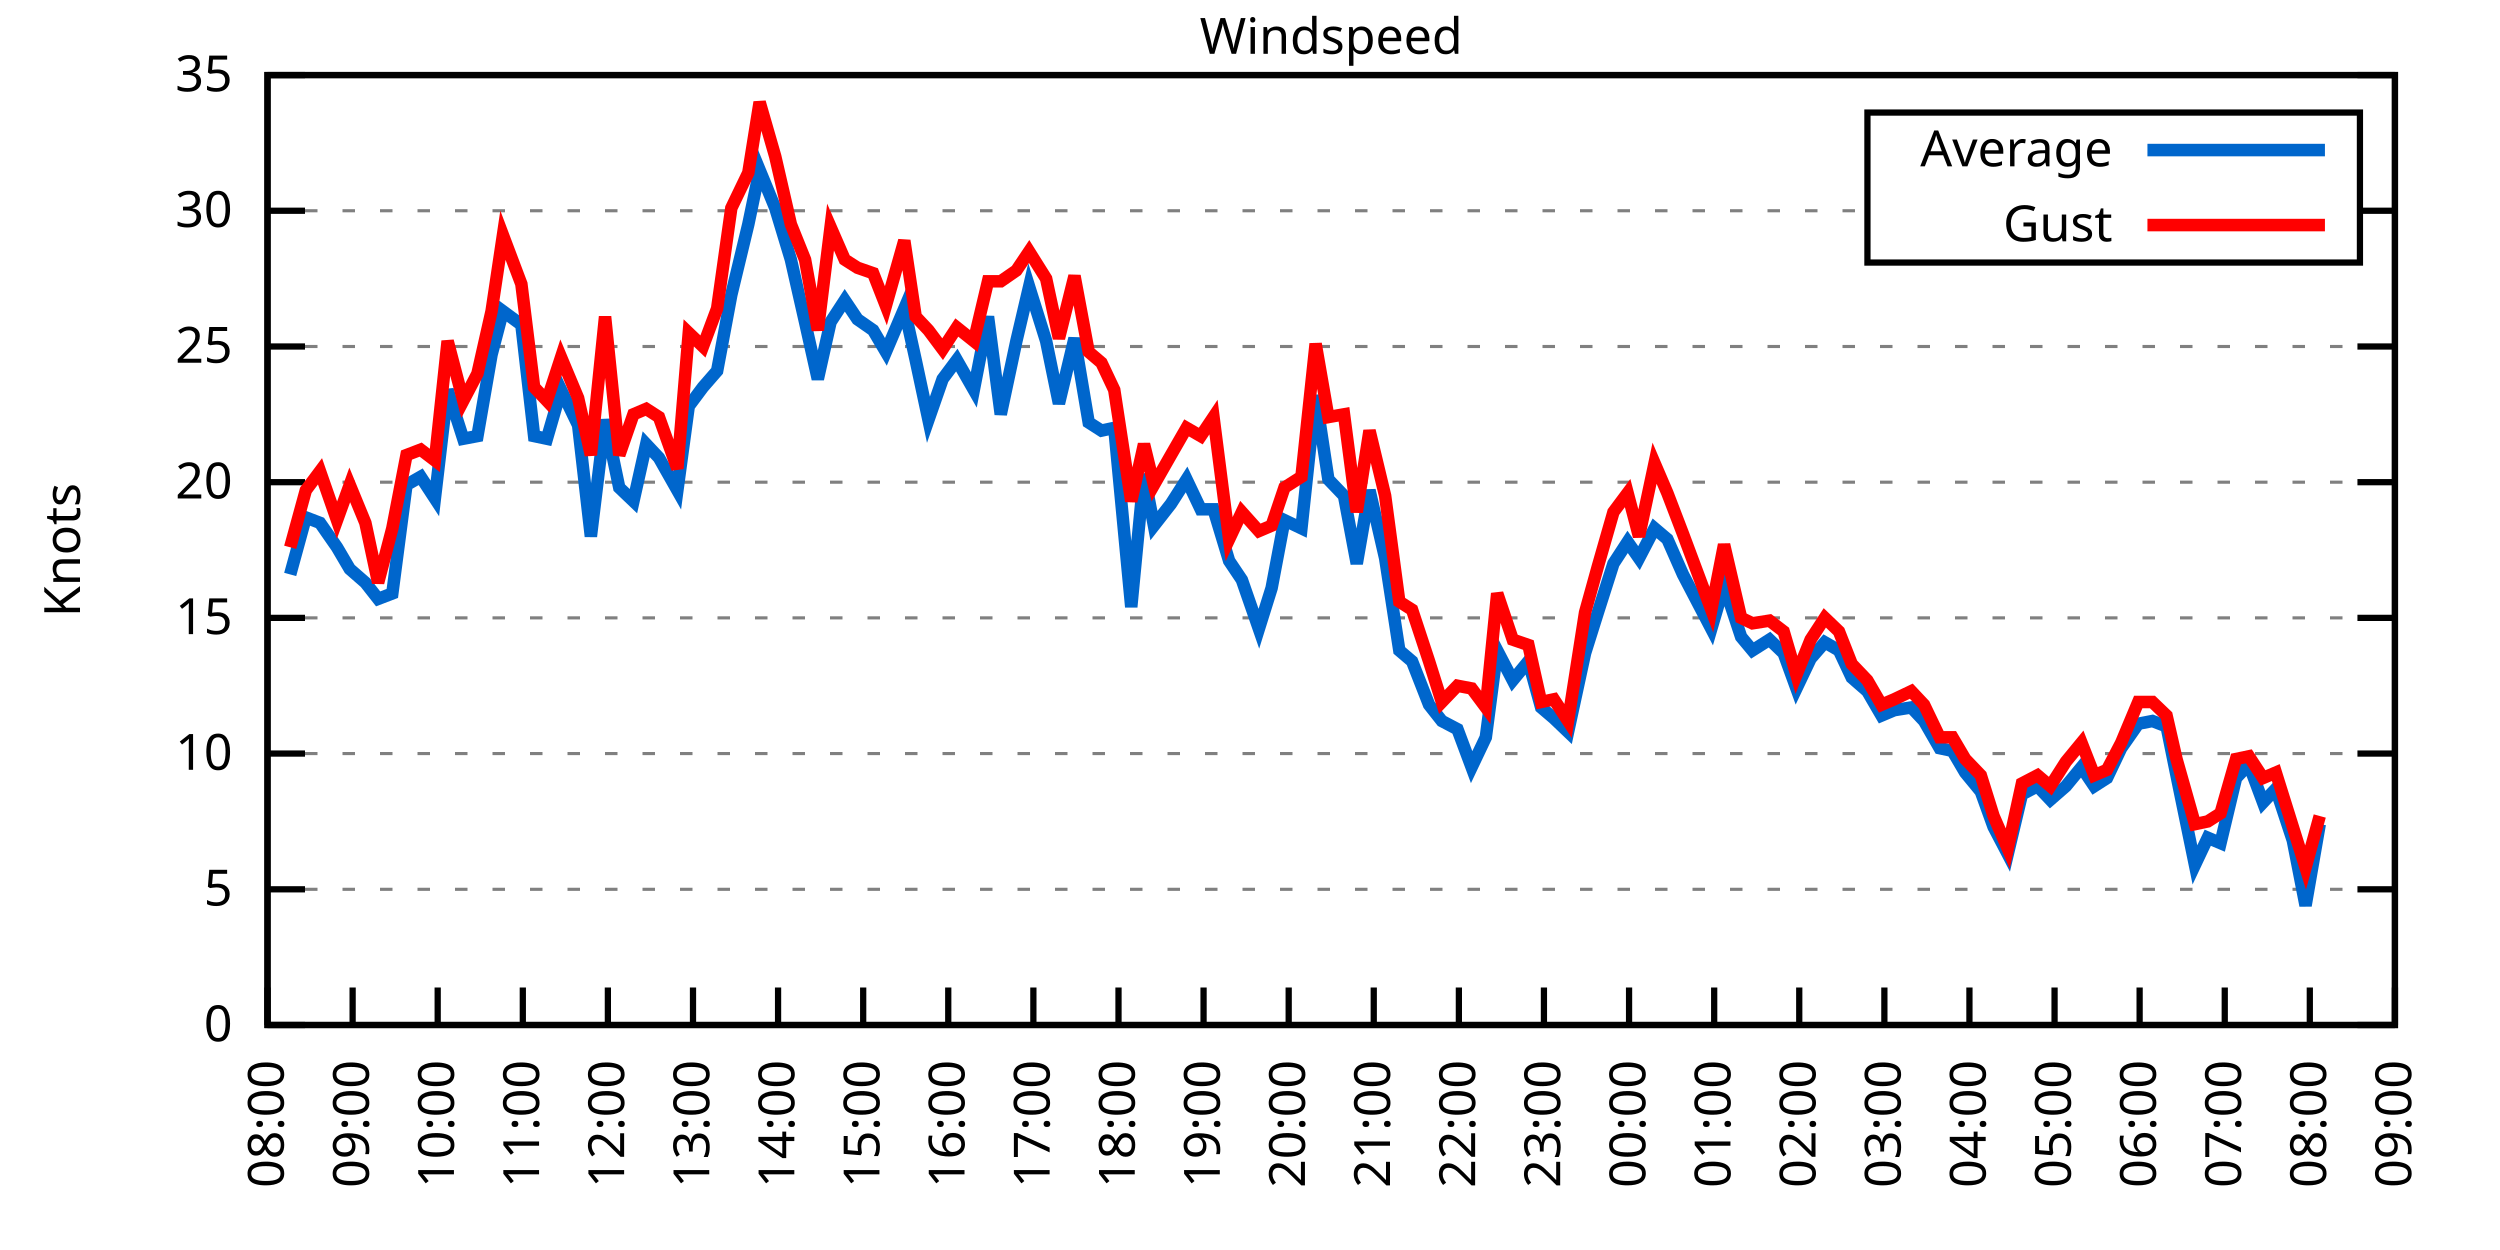
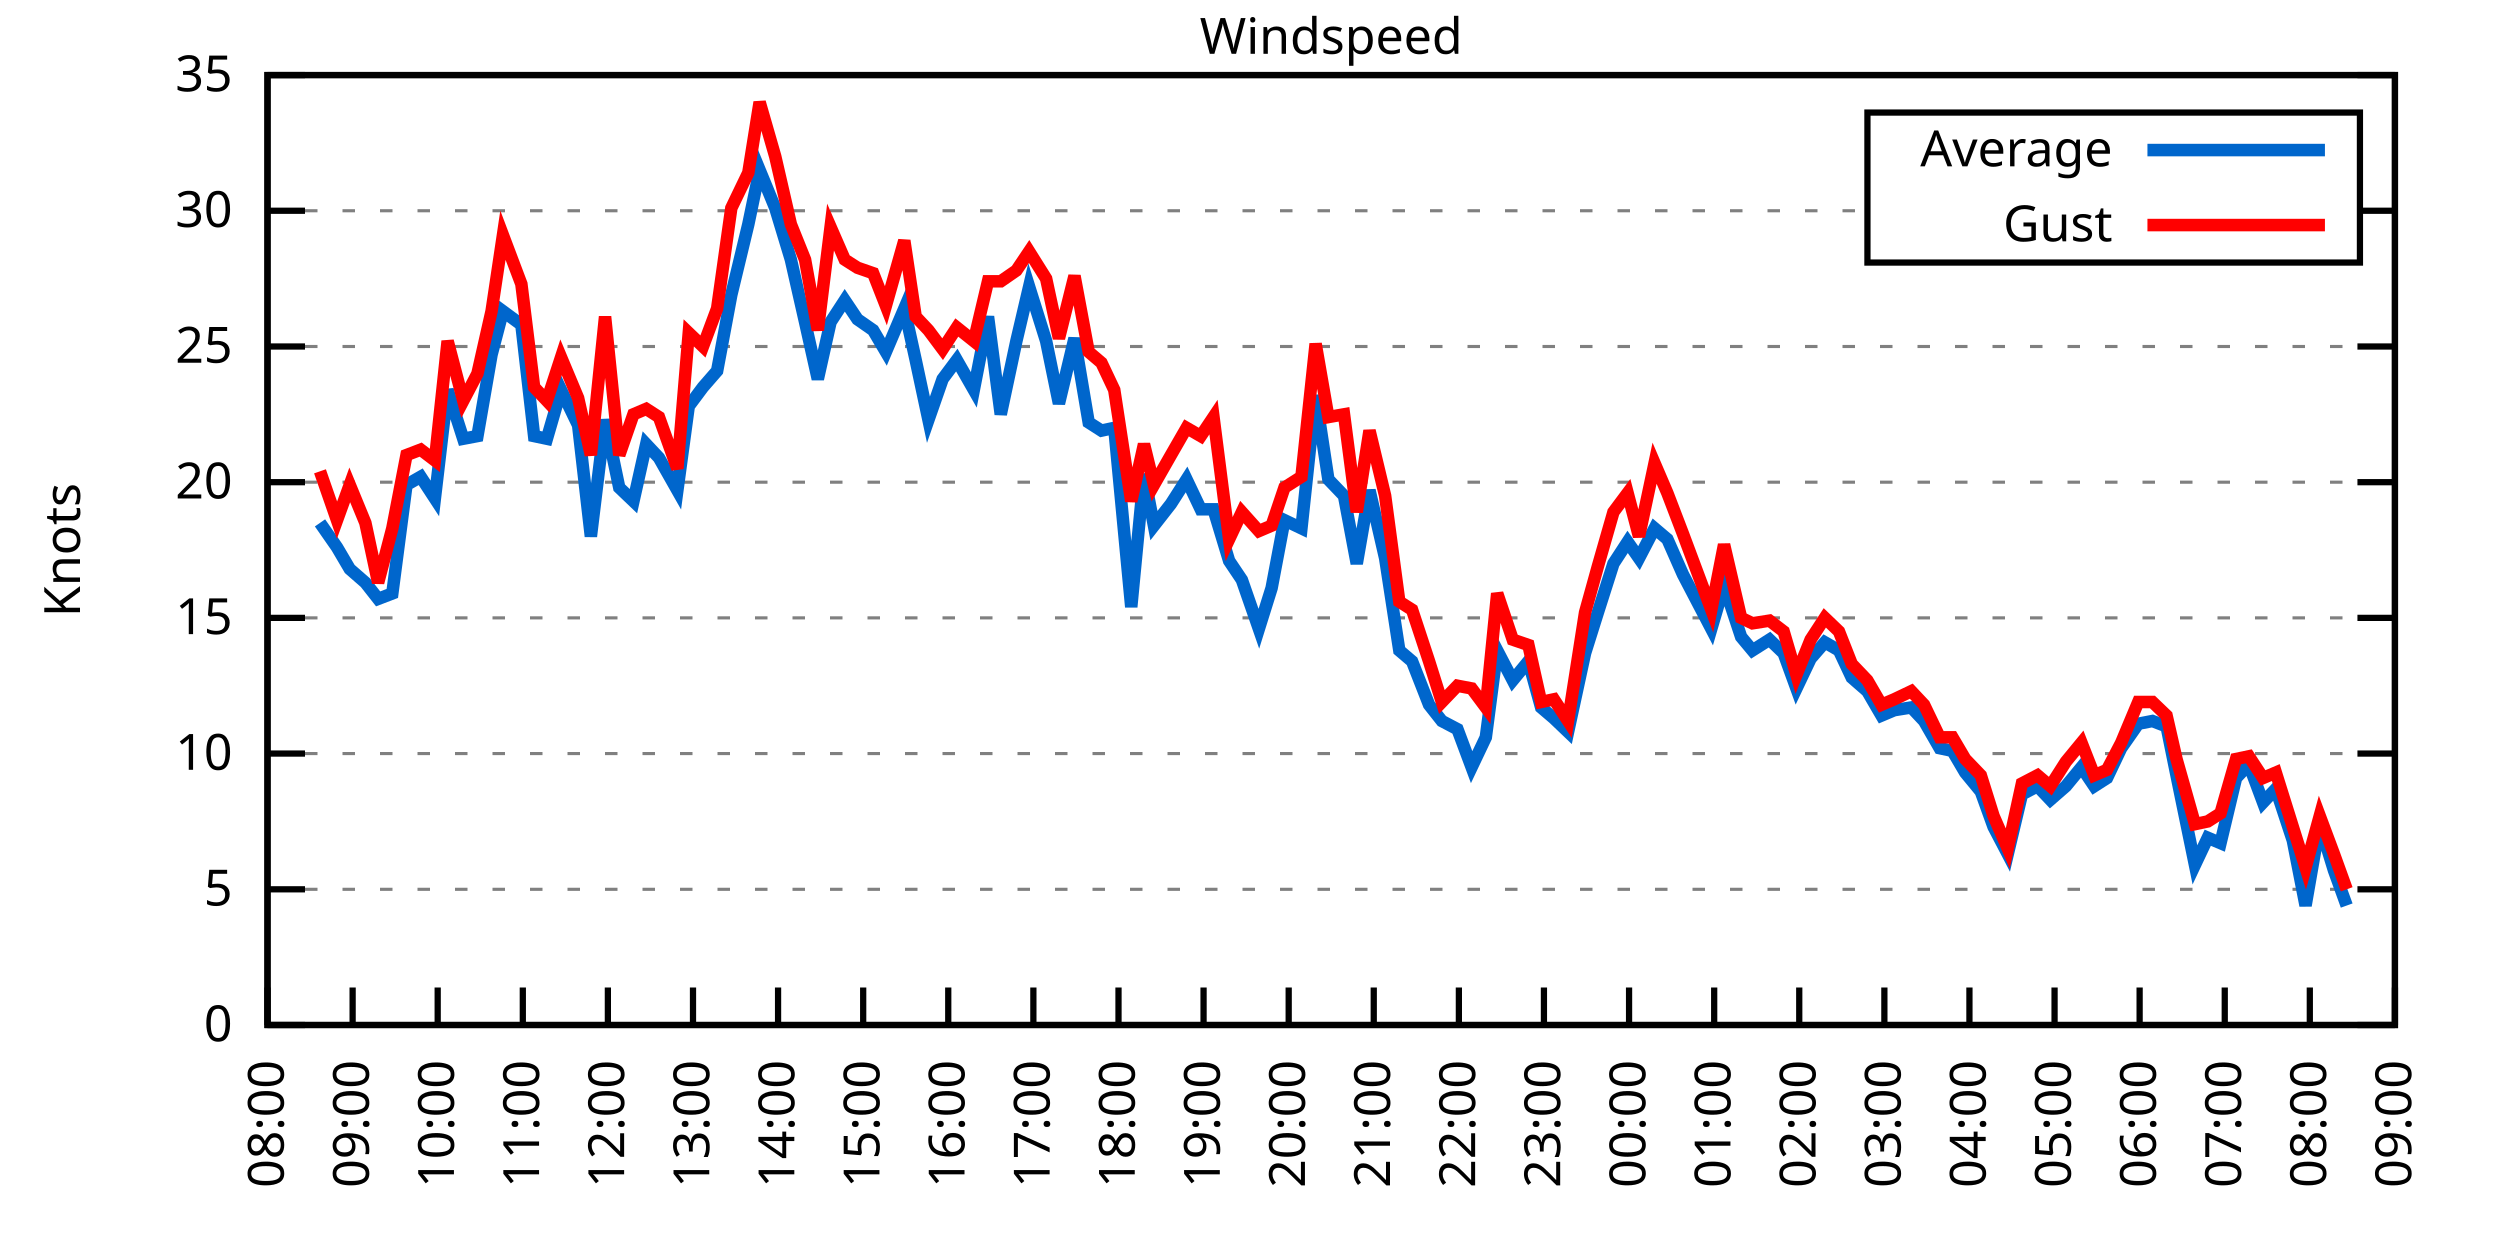
<svg xmlns="http://www.w3.org/2000/svg" xmlns:xlink="http://www.w3.org/1999/xlink" width="400" height="200" viewBox="0 0 400 200">
  <g id="gnuplot_canvas">
    <rect x="0" y="0" width="400" height="200" fill="none" />
    <defs>
      <circle id="gpDot" r="0.5" stroke-width="0.5" stroke="currentColor" />
      <path id="gpPt0" stroke-width="0.333" stroke="currentColor" d="M-1,0 h2 M0,-1 v2" />
      <path id="gpPt1" stroke-width="0.333" stroke="currentColor" d="M-1,-1 L1,1 M1,-1 L-1,1" />
      <path id="gpPt2" stroke-width="0.333" stroke="currentColor" d="M-1,0 L1,0 M0,-1 L0,1 M-1,-1 L1,1 M-1,1 L1,-1" />
      <rect id="gpPt3" stroke-width="0.333" stroke="currentColor" x="-1" y="-1" width="2" height="2" />
      <rect id="gpPt4" stroke-width="0.333" stroke="currentColor" fill="currentColor" x="-1" y="-1" width="2" height="2" />
      <circle id="gpPt5" stroke-width="0.333" stroke="currentColor" cx="0" cy="0" r="1" />
      <use xlink:href="#gpPt5" id="gpPt6" fill="currentColor" stroke="none" />
      <path id="gpPt7" stroke-width="0.333" stroke="currentColor" d="M0,-1.33 L-1.33,0.67 L1.33,0.67 z" />
      <use xlink:href="#gpPt7" id="gpPt8" fill="currentColor" stroke="none" />
      <use xlink:href="#gpPt7" id="gpPt9" stroke="currentColor" transform="rotate(180)" />
      <use xlink:href="#gpPt9" id="gpPt10" fill="currentColor" stroke="none" />
      <use xlink:href="#gpPt3" id="gpPt11" stroke="currentColor" transform="rotate(45)" />
      <use xlink:href="#gpPt11" id="gpPt12" fill="currentColor" stroke="none" />
      <path id="gpPt13" stroke-width="0.333" stroke="currentColor" d="M0,1.330 L1.265,0.411 L0.782,-1.067 L-0.782,-1.076 L-1.265,0.411 z" />
      <use xlink:href="#gpPt13" id="gpPt14" fill="currentColor" stroke="none" />
      <filter id="textbox" filterUnits="objectBoundingBox" x="0" y="0" height="1" width="1">
        <feFlood flood-color="white" flood-opacity="1" result="bgnd" />
        <feComposite in="SourceGraphic" in2="bgnd" operator="atop" />
      </filter>
      <filter id="greybox" filterUnits="objectBoundingBox" x="0" y="0" height="1" width="1">
        <feFlood flood-color="lightgrey" flood-opacity="1" result="grey" />
        <feComposite in="SourceGraphic" in2="grey" operator="atop" />
      </filter>
    </defs>
    <g fill="none" color="white" stroke="currentColor" stroke-width="1.00" stroke-linecap="butt" stroke-linejoin="miter">
</g>
    <g fill="none" color="black" stroke="currentColor" stroke-width="1.00" stroke-linecap="butt" stroke-linejoin="miter">
      <g stroke="none" shape-rendering="crispEdges">
        <polygon fill="rgb(255, 255, 255)" points="42.80,164.00 383.18,164.00 383.18,12.02 42.80,12.02 " />
      </g>
    </g>
    <g fill="none" color="black" stroke="currentColor" stroke-width="1.00" stroke-linecap="butt" stroke-linejoin="miter">
</g>
    <g fill="none" color="black" stroke="black" stroke-width="0.50" stroke-linecap="butt" stroke-linejoin="miter">
</g>
    <g fill="none" color="gray" stroke="currentColor" stroke-width="0.50" stroke-linecap="butt" stroke-linejoin="miter">
      <path stroke="gray" stroke-dasharray="2,4" class="gridline" d="M42.80,164.00 L383.19,164.00  " />
    </g>
    <g fill="none" color="gray" stroke="gray" stroke-width="1.00" stroke-linecap="butt" stroke-linejoin="miter">
</g>
    <g fill="none" color="black" stroke="currentColor" stroke-width="1.00" stroke-linecap="butt" stroke-linejoin="miter">
      <path stroke="black" d="M42.80,164.00 L48.80,164.00 M383.19,164.00 L377.19,164.00  " />
      <g transform="translate(37.20,166.60)" stroke="none" fill="black" font-family="Sans" font-size="8.00" text-anchor="end">
        <text>
          <tspan font-family="Sans"> 0</tspan>
        </text>
      </g>
    </g>
    <g fill="none" color="black" stroke="currentColor" stroke-width="1.00" stroke-linecap="butt" stroke-linejoin="miter">
</g>
    <g fill="none" color="black" stroke="black" stroke-width="0.50" stroke-linecap="butt" stroke-linejoin="miter">
</g>
    <g fill="none" color="gray" stroke="currentColor" stroke-width="0.50" stroke-linecap="butt" stroke-linejoin="miter">
      <path stroke="gray" stroke-dasharray="2,4" class="gridline" d="M42.80,142.29 L383.19,142.29  " />
    </g>
    <g fill="none" color="gray" stroke="gray" stroke-width="1.00" stroke-linecap="butt" stroke-linejoin="miter">
</g>
    <g fill="none" color="black" stroke="currentColor" stroke-width="1.00" stroke-linecap="butt" stroke-linejoin="miter">
      <path stroke="black" d="M42.80,142.29 L48.80,142.29 M383.19,142.29 L377.19,142.29  " />
      <g transform="translate(37.20,144.89)" stroke="none" fill="black" font-family="Sans" font-size="8.00" text-anchor="end">
        <text>
          <tspan font-family="Sans"> 5</tspan>
        </text>
      </g>
    </g>
    <g fill="none" color="black" stroke="currentColor" stroke-width="1.00" stroke-linecap="butt" stroke-linejoin="miter">
</g>
    <g fill="none" color="black" stroke="black" stroke-width="0.50" stroke-linecap="butt" stroke-linejoin="miter">
</g>
    <g fill="none" color="gray" stroke="currentColor" stroke-width="0.50" stroke-linecap="butt" stroke-linejoin="miter">
      <path stroke="gray" stroke-dasharray="2,4" class="gridline" d="M42.80,120.57 L383.19,120.57  " />
    </g>
    <g fill="none" color="gray" stroke="gray" stroke-width="1.00" stroke-linecap="butt" stroke-linejoin="miter">
</g>
    <g fill="none" color="black" stroke="currentColor" stroke-width="1.00" stroke-linecap="butt" stroke-linejoin="miter">
      <path stroke="black" d="M42.80,120.57 L48.80,120.57 M383.19,120.57 L377.19,120.57  " />
      <g transform="translate(37.20,123.17)" stroke="none" fill="black" font-family="Sans" font-size="8.00" text-anchor="end">
        <text>
          <tspan font-family="Sans"> 10</tspan>
        </text>
      </g>
    </g>
    <g fill="none" color="black" stroke="currentColor" stroke-width="1.00" stroke-linecap="butt" stroke-linejoin="miter">
</g>
    <g fill="none" color="black" stroke="black" stroke-width="0.50" stroke-linecap="butt" stroke-linejoin="miter">
</g>
    <g fill="none" color="gray" stroke="currentColor" stroke-width="0.50" stroke-linecap="butt" stroke-linejoin="miter">
      <path stroke="gray" stroke-dasharray="2,4" class="gridline" d="M42.80,98.86 L383.19,98.86  " />
    </g>
    <g fill="none" color="gray" stroke="gray" stroke-width="1.00" stroke-linecap="butt" stroke-linejoin="miter">
</g>
    <g fill="none" color="black" stroke="currentColor" stroke-width="1.00" stroke-linecap="butt" stroke-linejoin="miter">
      <path stroke="black" d="M42.80,98.86 L48.80,98.86 M383.19,98.86 L377.19,98.86  " />
      <g transform="translate(37.20,101.46)" stroke="none" fill="black" font-family="Sans" font-size="8.00" text-anchor="end">
        <text>
          <tspan font-family="Sans"> 15</tspan>
        </text>
      </g>
    </g>
    <g fill="none" color="black" stroke="currentColor" stroke-width="1.00" stroke-linecap="butt" stroke-linejoin="miter">
</g>
    <g fill="none" color="black" stroke="black" stroke-width="0.50" stroke-linecap="butt" stroke-linejoin="miter">
</g>
    <g fill="none" color="gray" stroke="currentColor" stroke-width="0.50" stroke-linecap="butt" stroke-linejoin="miter">
      <path stroke="gray" stroke-dasharray="2,4" class="gridline" d="M42.80,77.15 L383.19,77.15  " />
    </g>
    <g fill="none" color="gray" stroke="gray" stroke-width="1.00" stroke-linecap="butt" stroke-linejoin="miter">
</g>
    <g fill="none" color="black" stroke="currentColor" stroke-width="1.00" stroke-linecap="butt" stroke-linejoin="miter">
      <path stroke="black" d="M42.80,77.15 L48.80,77.15 M383.19,77.15 L377.19,77.15  " />
      <g transform="translate(37.20,79.75)" stroke="none" fill="black" font-family="Sans" font-size="8.00" text-anchor="end">
        <text>
          <tspan font-family="Sans"> 20</tspan>
        </text>
      </g>
    </g>
    <g fill="none" color="black" stroke="currentColor" stroke-width="1.00" stroke-linecap="butt" stroke-linejoin="miter">
</g>
    <g fill="none" color="black" stroke="black" stroke-width="0.50" stroke-linecap="butt" stroke-linejoin="miter">
</g>
    <g fill="none" color="gray" stroke="currentColor" stroke-width="0.50" stroke-linecap="butt" stroke-linejoin="miter">
      <path stroke="gray" stroke-dasharray="2,4" class="gridline" d="M42.80,55.44 L383.19,55.44  " />
    </g>
    <g fill="none" color="gray" stroke="gray" stroke-width="1.00" stroke-linecap="butt" stroke-linejoin="miter">
</g>
    <g fill="none" color="black" stroke="currentColor" stroke-width="1.00" stroke-linecap="butt" stroke-linejoin="miter">
      <path stroke="black" d="M42.80,55.44 L48.80,55.44 M383.19,55.44 L377.19,55.44  " />
      <g transform="translate(37.20,58.04)" stroke="none" fill="black" font-family="Sans" font-size="8.00" text-anchor="end">
        <text>
          <tspan font-family="Sans"> 25</tspan>
        </text>
      </g>
    </g>
    <g fill="none" color="black" stroke="currentColor" stroke-width="1.00" stroke-linecap="butt" stroke-linejoin="miter">
</g>
    <g fill="none" color="black" stroke="black" stroke-width="0.50" stroke-linecap="butt" stroke-linejoin="miter">
</g>
    <g fill="none" color="gray" stroke="currentColor" stroke-width="0.50" stroke-linecap="butt" stroke-linejoin="miter">
      <path stroke="gray" stroke-dasharray="2,4" class="gridline" d="M42.80,33.72 L298.79,33.72 M377.59,33.72 L383.19,33.72  " />
    </g>
    <g fill="none" color="gray" stroke="gray" stroke-width="1.00" stroke-linecap="butt" stroke-linejoin="miter">
</g>
    <g fill="none" color="black" stroke="currentColor" stroke-width="1.00" stroke-linecap="butt" stroke-linejoin="miter">
      <path stroke="black" d="M42.80,33.72 L48.80,33.72 M383.19,33.72 L377.19,33.72  " />
      <g transform="translate(37.20,36.32)" stroke="none" fill="black" font-family="Sans" font-size="8.00" text-anchor="end">
        <text>
          <tspan font-family="Sans"> 30</tspan>
        </text>
      </g>
    </g>
    <g fill="none" color="black" stroke="currentColor" stroke-width="1.00" stroke-linecap="butt" stroke-linejoin="miter">
</g>
    <g fill="none" color="black" stroke="black" stroke-width="0.50" stroke-linecap="butt" stroke-linejoin="miter">
</g>
    <g fill="none" color="gray" stroke="currentColor" stroke-width="0.50" stroke-linecap="butt" stroke-linejoin="miter">
      <path stroke="gray" stroke-dasharray="2,4" class="gridline" d="M42.80,12.01 L383.19,12.01  " />
    </g>
    <g fill="none" color="gray" stroke="gray" stroke-width="1.00" stroke-linecap="butt" stroke-linejoin="miter">
</g>
    <g fill="none" color="black" stroke="currentColor" stroke-width="1.00" stroke-linecap="butt" stroke-linejoin="miter">
      <path stroke="black" d="M42.80,12.01 L48.80,12.01 M383.19,12.01 L377.19,12.01  " />
      <g transform="translate(37.20,14.61)" stroke="none" fill="black" font-family="Sans" font-size="8.00" text-anchor="end">
        <text>
          <tspan font-family="Sans"> 35</tspan>
        </text>
      </g>
    </g>
    <g fill="none" color="black" stroke="currentColor" stroke-width="1.00" stroke-linecap="butt" stroke-linejoin="miter">
      <path stroke="black" d="M42.80,164.00 L42.80,158.00  " />
      <g transform="translate(45.40,169.60) rotate(270.00)" stroke="none" fill="black" font-family="Sans" font-size="8.00" text-anchor="end">
        <text>
          <tspan font-family="Sans">08:00</tspan>
        </text>
      </g>
    </g>
    <g fill="none" color="black" stroke="currentColor" stroke-width="1.00" stroke-linecap="butt" stroke-linejoin="miter">
      <path stroke="black" d="M56.42,164.00 L56.42,158.00  " />
      <g transform="translate(59.02,169.60) rotate(270.00)" stroke="none" fill="black" font-family="Sans" font-size="8.00" text-anchor="end">
        <text>
          <tspan font-family="Sans">09:00</tspan>
        </text>
      </g>
    </g>
    <g fill="none" color="black" stroke="currentColor" stroke-width="1.00" stroke-linecap="butt" stroke-linejoin="miter">
      <path stroke="black" d="M70.03,164.00 L70.03,158.00  " />
      <g transform="translate(72.63,169.60) rotate(270.00)" stroke="none" fill="black" font-family="Sans" font-size="8.00" text-anchor="end">
        <text>
          <tspan font-family="Sans">10:00</tspan>
        </text>
      </g>
    </g>
    <g fill="none" color="black" stroke="currentColor" stroke-width="1.00" stroke-linecap="butt" stroke-linejoin="miter">
      <path stroke="black" d="M83.65,164.00 L83.65,158.00  " />
      <g transform="translate(86.25,169.60) rotate(270.00)" stroke="none" fill="black" font-family="Sans" font-size="8.00" text-anchor="end">
        <text>
          <tspan font-family="Sans">11:00</tspan>
        </text>
      </g>
    </g>
    <g fill="none" color="black" stroke="currentColor" stroke-width="1.00" stroke-linecap="butt" stroke-linejoin="miter">
      <path stroke="black" d="M97.26,164.00 L97.26,158.00  " />
      <g transform="translate(99.86,169.60) rotate(270.00)" stroke="none" fill="black" font-family="Sans" font-size="8.00" text-anchor="end">
        <text>
          <tspan font-family="Sans">12:00</tspan>
        </text>
      </g>
    </g>
    <g fill="none" color="black" stroke="currentColor" stroke-width="1.00" stroke-linecap="butt" stroke-linejoin="miter">
      <path stroke="black" d="M110.88,164.00 L110.88,158.00  " />
      <g transform="translate(113.48,169.60) rotate(270.00)" stroke="none" fill="black" font-family="Sans" font-size="8.00" text-anchor="end">
        <text>
          <tspan font-family="Sans">13:00</tspan>
        </text>
      </g>
    </g>
    <g fill="none" color="black" stroke="currentColor" stroke-width="1.00" stroke-linecap="butt" stroke-linejoin="miter">
      <path stroke="black" d="M124.49,164.00 L124.49,158.00  " />
      <g transform="translate(127.09,169.60) rotate(270.00)" stroke="none" fill="black" font-family="Sans" font-size="8.00" text-anchor="end">
        <text>
          <tspan font-family="Sans">14:00</tspan>
        </text>
      </g>
    </g>
    <g fill="none" color="black" stroke="currentColor" stroke-width="1.00" stroke-linecap="butt" stroke-linejoin="miter">
      <path stroke="black" d="M138.11,164.00 L138.11,158.00  " />
      <g transform="translate(140.71,169.60) rotate(270.00)" stroke="none" fill="black" font-family="Sans" font-size="8.00" text-anchor="end">
        <text>
          <tspan font-family="Sans">15:00</tspan>
        </text>
      </g>
    </g>
    <g fill="none" color="black" stroke="currentColor" stroke-width="1.00" stroke-linecap="butt" stroke-linejoin="miter">
      <path stroke="black" d="M151.72,164.00 L151.72,158.00  " />
      <g transform="translate(154.32,169.60) rotate(270.00)" stroke="none" fill="black" font-family="Sans" font-size="8.00" text-anchor="end">
        <text>
          <tspan font-family="Sans">16:00</tspan>
        </text>
      </g>
    </g>
    <g fill="none" color="black" stroke="currentColor" stroke-width="1.00" stroke-linecap="butt" stroke-linejoin="miter">
      <path stroke="black" d="M165.34,164.00 L165.34,158.00  " />
      <g transform="translate(167.94,169.60) rotate(270.00)" stroke="none" fill="black" font-family="Sans" font-size="8.00" text-anchor="end">
        <text>
          <tspan font-family="Sans">17:00</tspan>
        </text>
      </g>
    </g>
    <g fill="none" color="black" stroke="currentColor" stroke-width="1.00" stroke-linecap="butt" stroke-linejoin="miter">
      <path stroke="black" d="M178.96,164.00 L178.96,158.00  " />
      <g transform="translate(181.56,169.60) rotate(270.00)" stroke="none" fill="black" font-family="Sans" font-size="8.00" text-anchor="end">
        <text>
          <tspan font-family="Sans">18:00</tspan>
        </text>
      </g>
    </g>
    <g fill="none" color="black" stroke="currentColor" stroke-width="1.00" stroke-linecap="butt" stroke-linejoin="miter">
      <path stroke="black" d="M192.57,164.00 L192.57,158.00  " />
      <g transform="translate(195.17,169.60) rotate(270.00)" stroke="none" fill="black" font-family="Sans" font-size="8.00" text-anchor="end">
        <text>
          <tspan font-family="Sans">19:00</tspan>
        </text>
      </g>
    </g>
    <g fill="none" color="black" stroke="currentColor" stroke-width="1.00" stroke-linecap="butt" stroke-linejoin="miter">
      <path stroke="black" d="M206.19,164.00 L206.19,158.00  " />
      <g transform="translate(208.79,169.60) rotate(270.00)" stroke="none" fill="black" font-family="Sans" font-size="8.00" text-anchor="end">
        <text>
          <tspan font-family="Sans">20:00</tspan>
        </text>
      </g>
    </g>
    <g fill="none" color="black" stroke="currentColor" stroke-width="1.00" stroke-linecap="butt" stroke-linejoin="miter">
      <path stroke="black" d="M219.80,164.00 L219.80,158.00  " />
      <g transform="translate(222.40,169.60) rotate(270.00)" stroke="none" fill="black" font-family="Sans" font-size="8.00" text-anchor="end">
        <text>
          <tspan font-family="Sans">21:00</tspan>
        </text>
      </g>
    </g>
    <g fill="none" color="black" stroke="currentColor" stroke-width="1.00" stroke-linecap="butt" stroke-linejoin="miter">
      <path stroke="black" d="M233.42,164.00 L233.42,158.00  " />
      <g transform="translate(236.02,169.60) rotate(270.00)" stroke="none" fill="black" font-family="Sans" font-size="8.00" text-anchor="end">
        <text>
          <tspan font-family="Sans">22:00</tspan>
        </text>
      </g>
    </g>
    <g fill="none" color="black" stroke="currentColor" stroke-width="1.00" stroke-linecap="butt" stroke-linejoin="miter">
      <path stroke="black" d="M247.03,164.00 L247.03,158.00  " />
      <g transform="translate(249.63,169.60) rotate(270.00)" stroke="none" fill="black" font-family="Sans" font-size="8.00" text-anchor="end">
        <text>
          <tspan font-family="Sans">23:00</tspan>
        </text>
      </g>
    </g>
    <g fill="none" color="black" stroke="currentColor" stroke-width="1.00" stroke-linecap="butt" stroke-linejoin="miter">
      <path stroke="black" d="M260.65,164.00 L260.65,158.00  " />
      <g transform="translate(263.25,169.60) rotate(270.00)" stroke="none" fill="black" font-family="Sans" font-size="8.00" text-anchor="end">
        <text>
          <tspan font-family="Sans">00:00</tspan>
        </text>
      </g>
    </g>
    <g fill="none" color="black" stroke="currentColor" stroke-width="1.00" stroke-linecap="butt" stroke-linejoin="miter">
      <path stroke="black" d="M274.27,164.00 L274.27,158.00  " />
      <g transform="translate(276.87,169.60) rotate(270.00)" stroke="none" fill="black" font-family="Sans" font-size="8.00" text-anchor="end">
        <text>
          <tspan font-family="Sans">01:00</tspan>
        </text>
      </g>
    </g>
    <g fill="none" color="black" stroke="currentColor" stroke-width="1.00" stroke-linecap="butt" stroke-linejoin="miter">
      <path stroke="black" d="M287.88,164.00 L287.88,158.00  " />
      <g transform="translate(290.48,169.60) rotate(270.00)" stroke="none" fill="black" font-family="Sans" font-size="8.00" text-anchor="end">
        <text>
          <tspan font-family="Sans">02:00</tspan>
        </text>
      </g>
    </g>
    <g fill="none" color="black" stroke="currentColor" stroke-width="1.00" stroke-linecap="butt" stroke-linejoin="miter">
      <path stroke="black" d="M301.50,164.00 L301.50,158.00  " />
      <g transform="translate(304.10,169.60) rotate(270.00)" stroke="none" fill="black" font-family="Sans" font-size="8.00" text-anchor="end">
        <text>
          <tspan font-family="Sans">03:00</tspan>
        </text>
      </g>
    </g>
    <g fill="none" color="black" stroke="currentColor" stroke-width="1.00" stroke-linecap="butt" stroke-linejoin="miter">
      <path stroke="black" d="M315.11,164.00 L315.11,158.00  " />
      <g transform="translate(317.71,169.60) rotate(270.00)" stroke="none" fill="black" font-family="Sans" font-size="8.00" text-anchor="end">
        <text>
          <tspan font-family="Sans">04:00</tspan>
        </text>
      </g>
    </g>
    <g fill="none" color="black" stroke="currentColor" stroke-width="1.00" stroke-linecap="butt" stroke-linejoin="miter">
      <path stroke="black" d="M328.73,164.00 L328.73,158.00  " />
      <g transform="translate(331.33,169.60) rotate(270.00)" stroke="none" fill="black" font-family="Sans" font-size="8.00" text-anchor="end">
        <text>
          <tspan font-family="Sans">05:00</tspan>
        </text>
      </g>
    </g>
    <g fill="none" color="black" stroke="currentColor" stroke-width="1.00" stroke-linecap="butt" stroke-linejoin="miter">
      <path stroke="black" d="M342.34,164.00 L342.34,158.00  " />
      <g transform="translate(344.94,169.60) rotate(270.00)" stroke="none" fill="black" font-family="Sans" font-size="8.00" text-anchor="end">
        <text>
          <tspan font-family="Sans">06:00</tspan>
        </text>
      </g>
    </g>
    <g fill="none" color="black" stroke="currentColor" stroke-width="1.00" stroke-linecap="butt" stroke-linejoin="miter">
      <path stroke="black" d="M355.96,164.00 L355.96,158.00  " />
      <g transform="translate(358.56,169.60) rotate(270.00)" stroke="none" fill="black" font-family="Sans" font-size="8.00" text-anchor="end">
        <text>
          <tspan font-family="Sans">07:00</tspan>
        </text>
      </g>
    </g>
    <g fill="none" color="black" stroke="currentColor" stroke-width="1.00" stroke-linecap="butt" stroke-linejoin="miter">
      <path stroke="black" d="M369.57,164.00 L369.57,158.00  " />
      <g transform="translate(372.17,169.60) rotate(270.00)" stroke="none" fill="black" font-family="Sans" font-size="8.00" text-anchor="end">
        <text>
          <tspan font-family="Sans">08:00</tspan>
        </text>
      </g>
    </g>
    <g fill="none" color="black" stroke="currentColor" stroke-width="1.00" stroke-linecap="butt" stroke-linejoin="miter">
      <path stroke="black" d="M383.19,164.00 L383.19,158.00  " />
      <g transform="translate(385.79,169.60) rotate(270.00)" stroke="none" fill="black" font-family="Sans" font-size="8.00" text-anchor="end">
        <text>
          <tspan font-family="Sans">09:00</tspan>
        </text>
      </g>
    </g>
    <g fill="none" color="black" stroke="currentColor" stroke-width="1.00" stroke-linecap="butt" stroke-linejoin="miter">
</g>
    <g fill="none" color="black" stroke="currentColor" stroke-width="1.00" stroke-linecap="butt" stroke-linejoin="miter">
      <path stroke="black" d="M42.80,12.01 L42.80,164.00 L383.19,164.00 L383.19,12.01 L42.80,12.01 Z  " />
    </g>
    <g fill="none" color="black" stroke="currentColor" stroke-width="1.00" stroke-linecap="butt" stroke-linejoin="miter">
</g>
    <g fill="none" color="black" stroke="currentColor" stroke-width="1.00" stroke-linecap="butt" stroke-linejoin="miter">
      <path stroke="black" d="M298.79,42.01 L298.79,18.01 L377.59,18.01 L377.59,42.01 L298.79,42.01 Z  " />
    </g>
    <g id="Windspeed_plot_1">
      <g fill="none" color="white" stroke="black" stroke-width="2.00" stroke-linecap="butt" stroke-linejoin="miter">
</g>
      <g fill="none" color="black" stroke="currentColor" stroke-width="2.00" stroke-linecap="butt" stroke-linejoin="miter">
        <g transform="translate(337.99,26.61)" stroke="none" fill="black" font-family="Sans" font-size="8.00" text-anchor="end">
          <text>
            <tspan font-family="Sans">Average</tspan>
          </text>
        </g>
      </g>
      <g fill="none" color="black" stroke="currentColor" stroke-width="2.00" stroke-linecap="butt" stroke-linejoin="miter">
-         <path stroke="rgb(  0, 102, 204)" d="M343.59,24.01 L371.99,24.01 M46.43,91.91 L48.93,82.79 L51.20,83.66 L53.92,87.57 L55.96,91.04 L58.46,93.22   L60.50,95.82 L62.77,94.95 L65.04,77.58 L67.31,76.28 L69.58,79.75 L71.62,62.38 L74.12,70.20 L76.39,69.77   L78.65,56.74 L80.47,49.79 L83.42,51.96 L85.46,69.77 L87.50,70.20 L89.77,62.38 L92.50,68.03 L94.54,85.83   L96.81,67.16 L99.08,78.02 L101.35,80.19 L103.39,71.07 L105.43,73.24 L108.38,78.45 L110.20,64.99 L112.47,61.95   L114.74,59.34 L117.01,47.18 L119.73,35.89 L121.54,27.21 L124.04,33.29 L126.54,41.54 L128.81,51.53 L130.85,60.65   L132.89,51.53 L135.16,48.05 L137.20,51.09 L139.70,52.83 L141.74,56.30 L144.69,49.36 L146.51,57.61 L148.55,67.16   L150.82,60.65 L153.09,57.61 L155.81,62.38 L158.08,50.66 L160.12,66.29 L162.62,54.57 L164.66,45.88 L167.38,54.57   L169.43,64.56 L171.92,54.13 L174.19,67.59 L176.23,68.90 L178.28,68.46 L181.00,97.12 L183.04,75.85 L184.63,84.10   L187.35,80.62 L189.85,76.71 L192.12,81.49 L194.16,81.49 L196.66,89.74 L198.70,92.78 L201.42,100.60 L203.46,94.08   L205.51,83.23 L208.23,84.53 L210.50,63.25 L212.54,76.71 L215.04,79.32 L217.08,90.18 L219.12,78.45 L221.62,89.31   L223.89,104.07 L225.93,105.81 L228.65,112.76 L230.70,115.36 L233.19,116.67 L235.46,122.75 L237.73,117.97 L239.55,104.07   L242.04,108.85 L244.54,105.81 L246.58,113.19 L248.62,114.93 L250.89,117.10 L253.61,104.51 L255.66,97.99 L258.15,90.18   L260.42,86.70 L262.24,89.31 L264.73,84.53 L266.78,86.27 L269.27,91.91 L273.81,100.60 L275.85,93.65 L278.58,101.90   L280.39,104.07 L283.12,102.34 L285.38,104.51 L287.43,110.15 L289.70,105.38 L291.97,102.77 L294.23,104.07 L296.28,108.42   L298.77,110.59 L301.04,114.49 L303.08,113.63 L305.81,113.19 L307.85,115.36 L310.35,119.71 L312.39,120.14 L314.43,123.61   L316.93,126.65 L318.97,132.30 L321.24,136.64 L323.51,127.09 L326.00,125.79 L328.05,127.96 L330.54,125.79 L333.04,122.75   L335.08,125.79 L337.12,124.48 L339.39,119.71 L342.12,115.80 L344.39,115.36 L346.65,116.23 L348.24,124.05 L351.19,138.38   L353.24,134.04 L355.28,134.90 L357.77,124.48 L359.82,122.31 L362.09,128.39 L364.13,126.22 L366.85,134.47 L368.89,144.89   L371.16,131.86  " />
+         <path stroke="rgb(  0, 102, 204)" d="M343.59,24.01 L371.99,24.01 M51.20,83.66 L53.92,87.57 L55.96,91.04 L58.46,93.22 L60.50,95.82 L62.77,94.95   L65.04,77.58 L67.31,76.28 L69.58,79.75 L71.62,62.38 L74.12,70.20 L76.39,69.77 L78.65,56.74 L80.47,49.79   L83.42,51.96 L85.46,69.77 L87.50,70.20 L89.77,62.38 L92.50,68.03 L94.54,85.83 L96.81,67.16 L99.08,78.02   L101.35,80.19 L103.39,71.07 L105.43,73.24 L108.38,78.45 L110.20,64.99 L112.47,61.95 L114.74,59.34 L117.01,47.18   L119.73,35.89 L121.54,27.21 L124.04,33.29 L126.54,41.54 L128.81,51.53 L130.85,60.65 L132.89,51.53 L135.16,48.05   L137.20,51.09 L139.70,52.83 L141.74,56.30 L144.69,49.36 L146.51,57.61 L148.55,67.16 L150.82,60.65 L153.09,57.61   L155.81,62.38 L158.08,50.66 L160.12,66.29 L162.62,54.57 L164.66,45.88 L167.38,54.57 L169.43,64.56 L171.92,54.13   L174.19,67.59 L176.23,68.90 L178.28,68.46 L181.00,97.12 L183.04,75.85 L184.63,84.10 L187.35,80.62 L189.85,76.71   L192.12,81.49 L194.16,81.49 L196.66,89.74 L198.70,92.78 L201.42,100.60 L203.46,94.08 L205.51,83.23 L208.23,84.53   L210.50,63.25 L212.54,76.71 L215.04,79.32 L217.08,90.18 L219.12,78.45 L221.62,89.31 L223.89,104.07 L225.93,105.81   L228.65,112.76 L230.70,115.36 L233.19,116.67 L235.46,122.75 L237.73,117.97 L239.55,104.07 L242.04,108.85 L244.54,105.81   L246.58,113.19 L248.62,114.93 L250.89,117.10 L253.61,104.51 L255.66,97.99 L258.15,90.18 L260.42,86.70 L262.24,89.31   L264.73,84.53 L266.78,86.27 L269.27,91.91 L273.81,100.60 L275.85,93.65 L278.58,101.90 L280.39,104.07 L283.12,102.34   L285.38,104.51 L287.43,110.15 L289.70,105.38 L291.97,102.77 L294.23,104.07 L296.28,108.42 L298.77,110.59 L301.04,114.49   L303.08,113.63 L305.81,113.19 L307.85,115.36 L310.35,119.71 L312.39,120.14 L314.43,123.61 L316.93,126.65 L318.97,132.30   L321.24,136.64 L323.51,127.09 L326.00,125.79 L328.05,127.96 L330.54,125.79 L333.04,122.75 L335.08,125.79 L337.12,124.48   L339.39,119.71 L342.12,115.80 L344.39,115.36 L346.65,116.23 L348.24,124.05 L351.19,138.38 L353.24,134.04 L355.28,134.90   L357.77,124.48 L359.82,122.31 L362.09,128.39 L364.13,126.22 L366.85,134.47 L368.89,144.89 L371.16,131.86 L373.43,139.25   L375.47,144.89  " />
      </g>
    </g>
    <g id="Windspeed_plot_2">
      <g fill="none" color="black" stroke="currentColor" stroke-width="2.00" stroke-linecap="butt" stroke-linejoin="miter">
        <g transform="translate(337.99,38.61)" stroke="none" fill="black" font-family="Sans" font-size="8.00" text-anchor="end">
          <text>
            <tspan font-family="Sans">Gust</tspan>
          </text>
        </g>
      </g>
      <g fill="none" color="black" stroke="currentColor" stroke-width="2.00" stroke-linecap="butt" stroke-linejoin="miter">
-         <path stroke="rgb(255,   0,   0)" d="M343.59,36.01 L371.99,36.01 M46.43,87.57 L48.93,78.45 L51.20,75.41 L53.92,83.23 L55.96,77.58 L58.46,83.66   L60.50,93.22 L62.77,84.53 L65.04,72.81 L67.31,71.94 L69.58,73.67 L71.62,54.57 L74.12,64.12 L76.39,59.78   L78.65,49.79 L80.47,37.63 L83.42,45.45 L85.46,61.95 L87.50,64.12 L89.77,57.17 L92.50,63.69 L94.54,72.81   L96.81,50.66 L99.08,72.81 L101.35,66.29 L103.39,65.42 L105.43,66.73 L108.38,74.98 L110.20,53.26 L112.47,55.44   L114.74,49.36 L117.01,33.29 L119.73,27.64 L121.54,16.35 L124.04,25.04 L126.54,35.89 L128.81,41.54 L130.85,52.83   L132.89,36.33 L135.16,41.54 L137.20,42.84 L139.70,43.71 L141.74,48.92 L144.69,38.50 L146.51,50.66 L148.55,52.83   L150.82,55.87 L153.09,52.40 L155.81,54.57 L158.08,45.01 L160.12,45.01 L162.62,43.28 L164.66,40.24 L167.38,44.58   L169.43,54.13 L171.92,44.15 L174.19,56.30 L176.23,58.04 L178.28,62.38 L181.00,80.19 L183.04,71.07 L184.63,77.58   L187.35,72.81 L189.85,68.46 L192.12,69.77 L194.16,66.73 L196.66,86.27 L198.70,81.93 L201.42,84.97 L203.46,84.10   L205.51,78.02 L208.23,76.28 L210.50,55.00 L212.54,66.73 L215.04,66.29 L217.08,81.93 L219.12,68.90 L221.62,79.32   L223.89,96.26 L225.93,97.56 L228.65,105.81 L230.70,112.32 L233.19,109.72 L235.46,110.15 L237.73,113.19 L239.55,94.95   L242.04,102.34 L244.54,103.20 L246.58,112.32 L248.62,111.89 L250.89,115.36 L253.61,97.99 L255.66,90.61 L258.15,81.93   L260.42,78.89 L262.24,85.83 L264.73,74.11 L266.78,78.89 L269.27,85.40 L273.81,97.56 L275.85,87.14 L278.58,98.86   L280.39,99.73 L283.12,99.30 L285.38,101.03 L287.43,107.98 L289.70,102.34 L291.97,98.86 L294.23,101.03 L296.28,106.24   L298.77,108.85 L301.04,112.76 L303.08,111.89 L305.81,110.59 L307.85,112.76 L310.35,117.97 L312.39,117.97 L314.43,121.44   L316.93,124.05 L318.97,130.56 L321.24,135.77 L323.51,125.35 L326.00,124.05 L328.05,125.79 L330.54,121.88 L333.04,118.84   L335.08,124.05 L337.12,123.18 L339.39,118.84 L342.12,112.32 L344.39,112.32 L346.65,114.49 L348.24,121.44 L351.19,131.86   L353.24,131.43 L355.28,130.13 L357.77,121.44 L359.82,121.01 L362.09,124.48 L364.13,123.61 L366.85,132.30 L368.89,138.81   L371.16,130.56  " />
+         <path stroke="rgb(255,   0,   0)" d="M343.59,36.01 L371.99,36.01 M51.20,75.41 L53.92,83.23 L55.96,77.58 L58.46,83.66 L60.50,93.22 L62.77,84.53   L65.04,72.81 L67.31,71.94 L69.58,73.67 L71.62,54.57 L74.12,64.12 L76.39,59.78 L78.65,49.79 L80.47,37.63   L83.42,45.45 L85.46,61.95 L87.50,64.12 L89.77,57.17 L92.50,63.69 L94.54,72.81 L96.81,50.66 L99.08,72.81   L101.35,66.29 L103.39,65.42 L105.43,66.73 L108.38,74.98 L110.20,53.26 L112.47,55.44 L114.74,49.36 L117.01,33.29   L119.73,27.64 L121.54,16.35 L124.04,25.04 L126.54,35.89 L128.81,41.54 L130.85,52.83 L132.89,36.33 L135.16,41.54   L137.20,42.84 L139.70,43.71 L141.74,48.92 L144.69,38.50 L146.51,50.66 L148.55,52.83 L150.82,55.87 L153.09,52.40   L155.81,54.57 L158.08,45.01 L160.12,45.01 L162.62,43.28 L164.66,40.24 L167.38,44.58 L169.43,54.13 L171.92,44.15   L174.19,56.30 L176.23,58.04 L178.28,62.38 L181.00,80.19 L183.04,71.07 L184.63,77.58 L187.35,72.81 L189.85,68.46   L192.12,69.77 L194.16,66.73 L196.66,86.27 L198.70,81.93 L201.42,84.97 L203.46,84.10 L205.51,78.02 L208.23,76.28   L210.50,55.00 L212.54,66.73 L215.04,66.29 L217.08,81.93 L219.12,68.90 L221.62,79.32 L223.89,96.26 L225.93,97.56   L228.65,105.81 L230.70,112.32 L233.19,109.72 L235.46,110.15 L237.73,113.19 L239.55,94.95 L242.04,102.34 L244.54,103.20   L246.58,112.32 L248.62,111.89 L250.89,115.36 L253.61,97.99 L255.66,90.61 L258.15,81.93 L260.42,78.89 L262.24,85.83   L264.73,74.11 L266.78,78.89 L269.27,85.40 L273.81,97.56 L275.85,87.14 L278.58,98.86 L280.39,99.73 L283.12,99.30   L285.38,101.03 L287.43,107.98 L289.70,102.34 L291.97,98.86 L294.23,101.03 L296.28,106.24 L298.77,108.85 L301.04,112.76   L303.08,111.89 L305.81,110.59 L307.85,112.76 L310.35,117.97 L312.39,117.97 L314.43,121.44 L316.93,124.05 L318.97,130.56   L321.24,135.77 L323.51,125.35 L326.00,124.05 L328.05,125.79 L330.54,121.88 L333.04,118.84 L335.08,124.05 L337.12,123.18   L339.39,118.84 L342.12,112.32 L344.39,112.32 L346.65,114.49 L348.24,121.44 L351.19,131.86 L353.24,131.43 L355.28,130.13   L357.77,121.44 L359.82,121.01 L362.09,124.48 L364.13,123.61 L366.85,132.30 L368.89,138.81 L371.16,130.56 L373.43,136.64   L375.47,142.29  " />
      </g>
    </g>
    <g fill="none" color="black" stroke="currentColor" stroke-width="2.00" stroke-linecap="butt" stroke-linejoin="miter">
</g>
    <g fill="none" color="black" stroke="black" stroke-width="1.00" stroke-linecap="butt" stroke-linejoin="miter">
</g>
    <g fill="none" color="black" stroke="currentColor" stroke-width="1.00" stroke-linecap="butt" stroke-linejoin="miter">
      <path stroke="black" d="M42.80,12.01 L42.80,164.00 L383.19,164.00 L383.19,12.01 L42.80,12.01 Z  " />
      <g transform="translate(12.80,88.01) rotate(270.00)" stroke="none" fill="black" font-family="Sans" font-size="8.00" text-anchor="middle">
        <text>
          <tspan font-family="Sans">Knots</tspan>
        </text>
      </g>
    </g>
    <g fill="none" color="black" stroke="currentColor" stroke-width="1.00" stroke-linecap="butt" stroke-linejoin="miter">
</g>
    <g fill="none" color="black" stroke="currentColor" stroke-width="1.00" stroke-linecap="butt" stroke-linejoin="miter">
      <g transform="translate(212.99,8.61)" stroke="none" fill="black" font-family="Sans" font-size="8.00" text-anchor="middle">
        <text>
          <tspan font-family="Sans">Windspeed</tspan>
        </text>
      </g>
    </g>
    <g fill="none" color="black" stroke="currentColor" stroke-width="1.00" stroke-linecap="butt" stroke-linejoin="miter">
</g>
  </g>
</svg>
